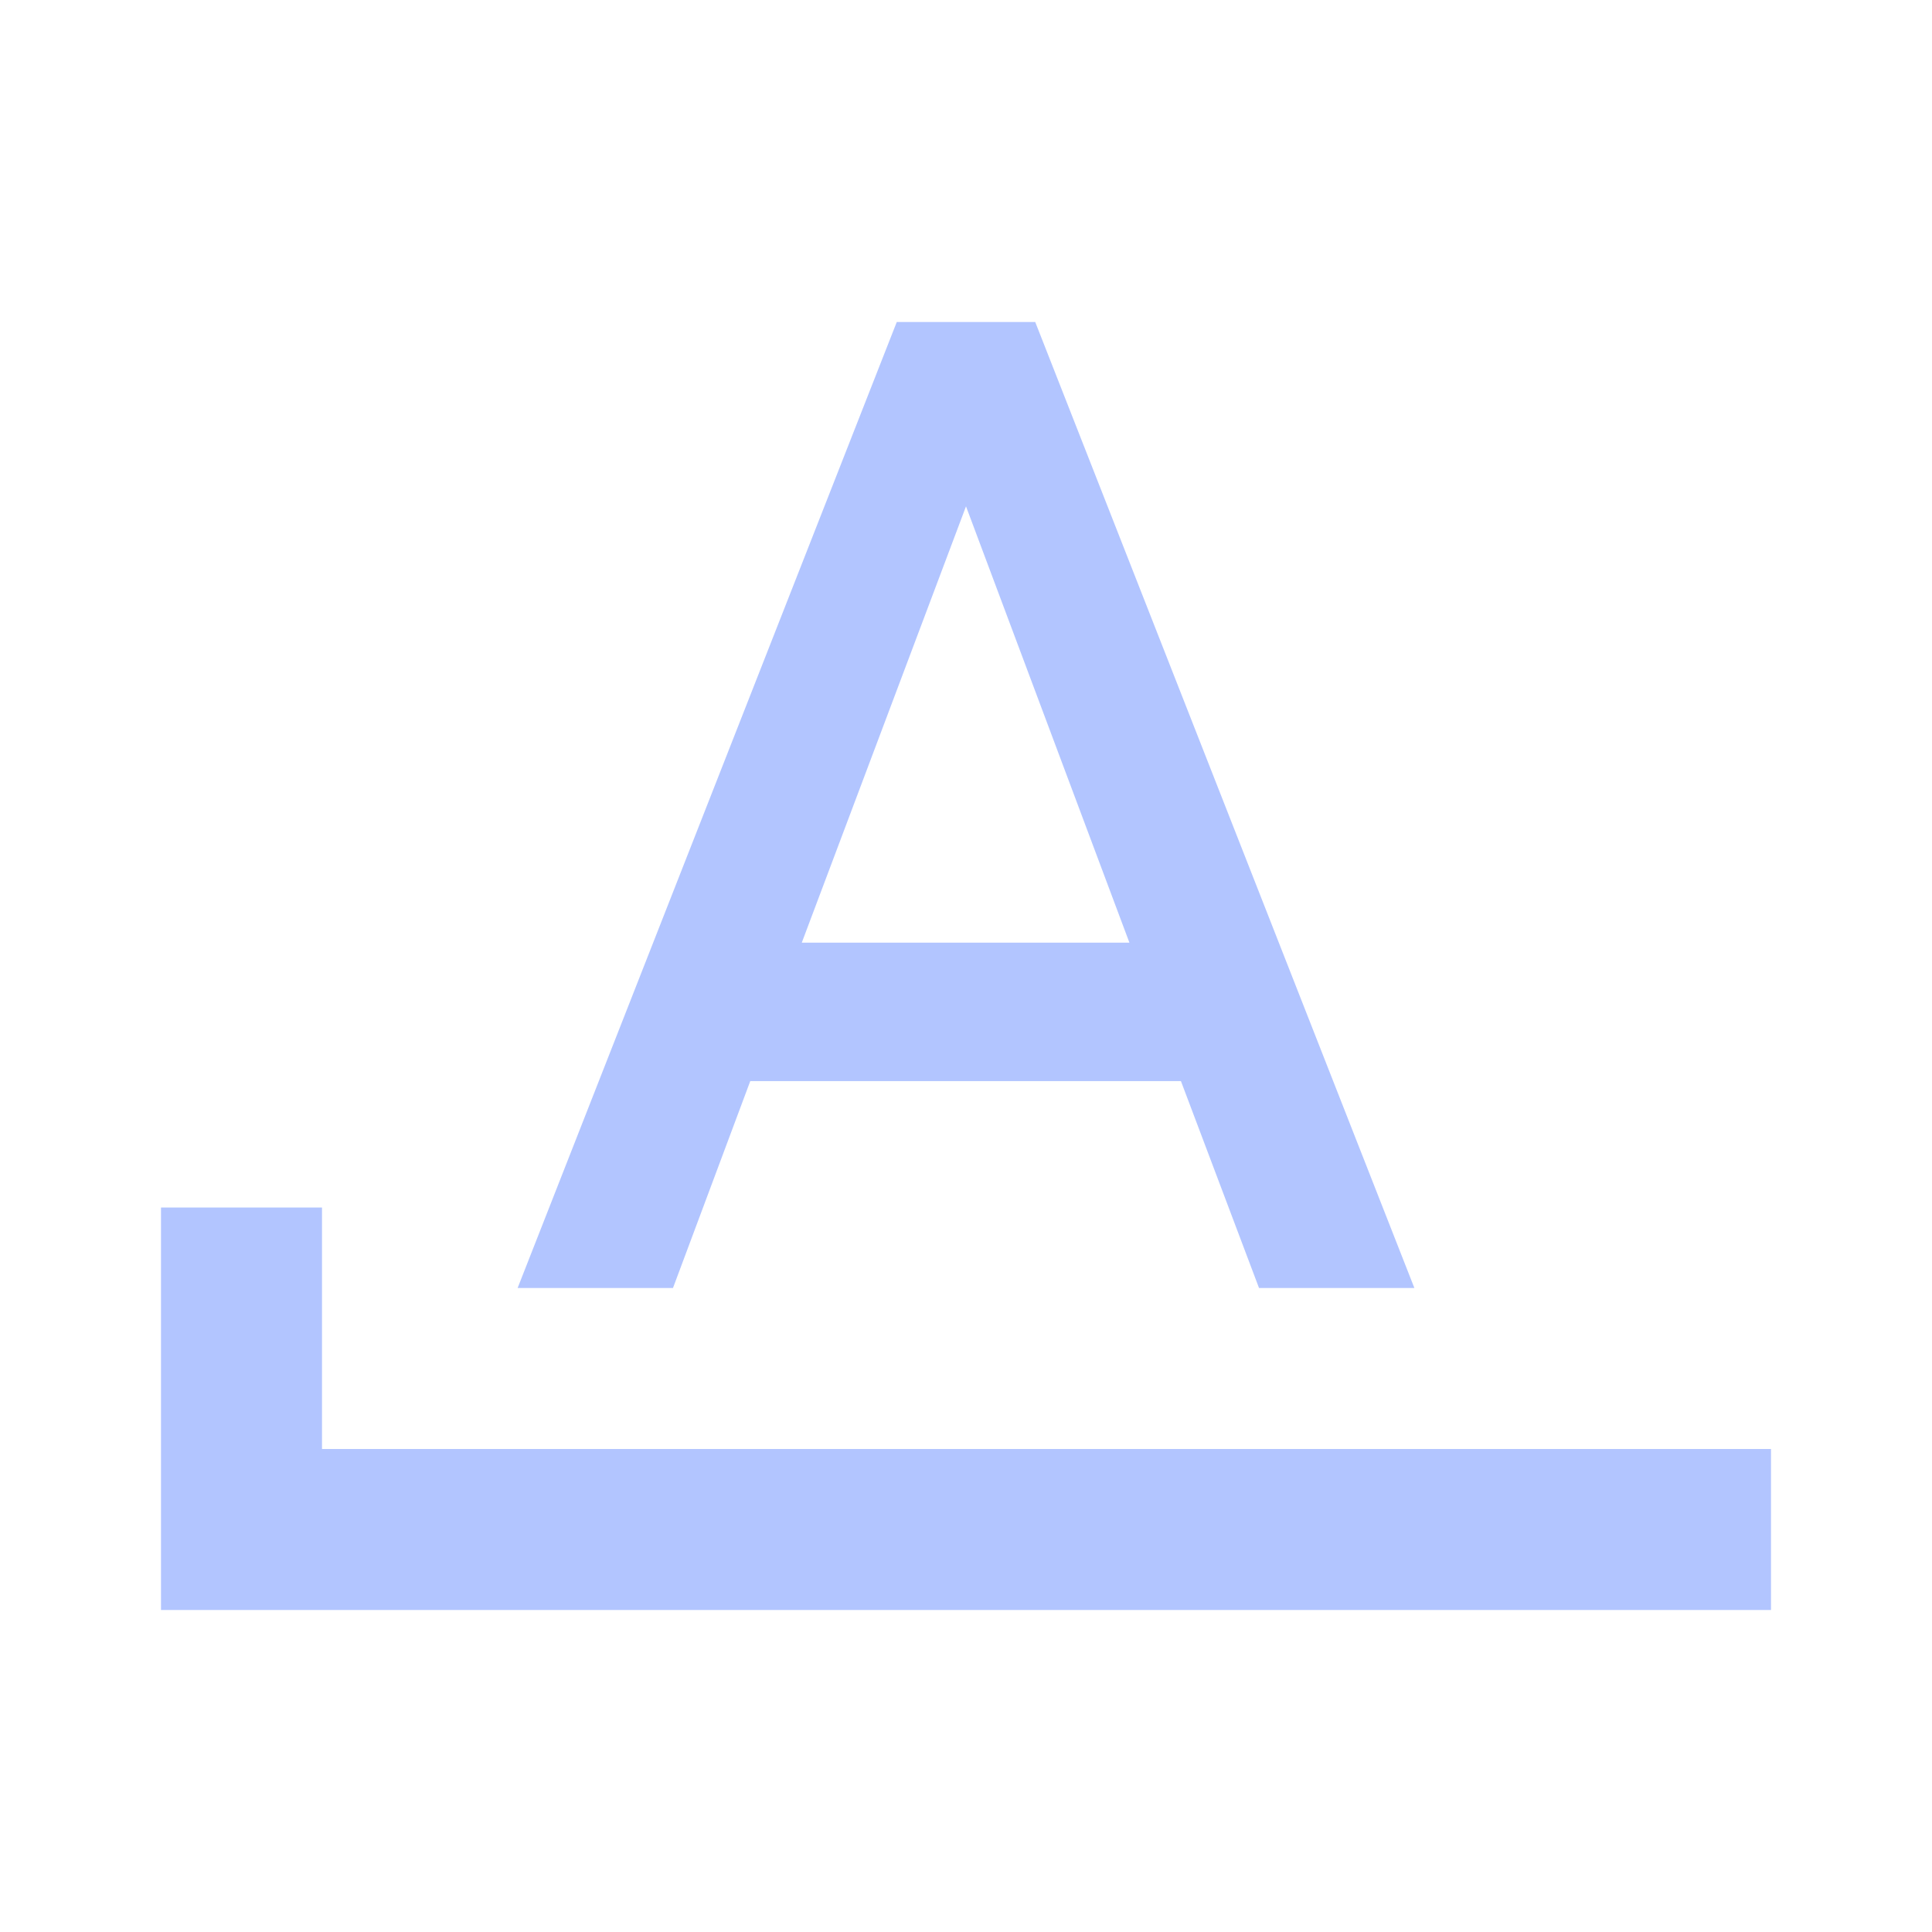
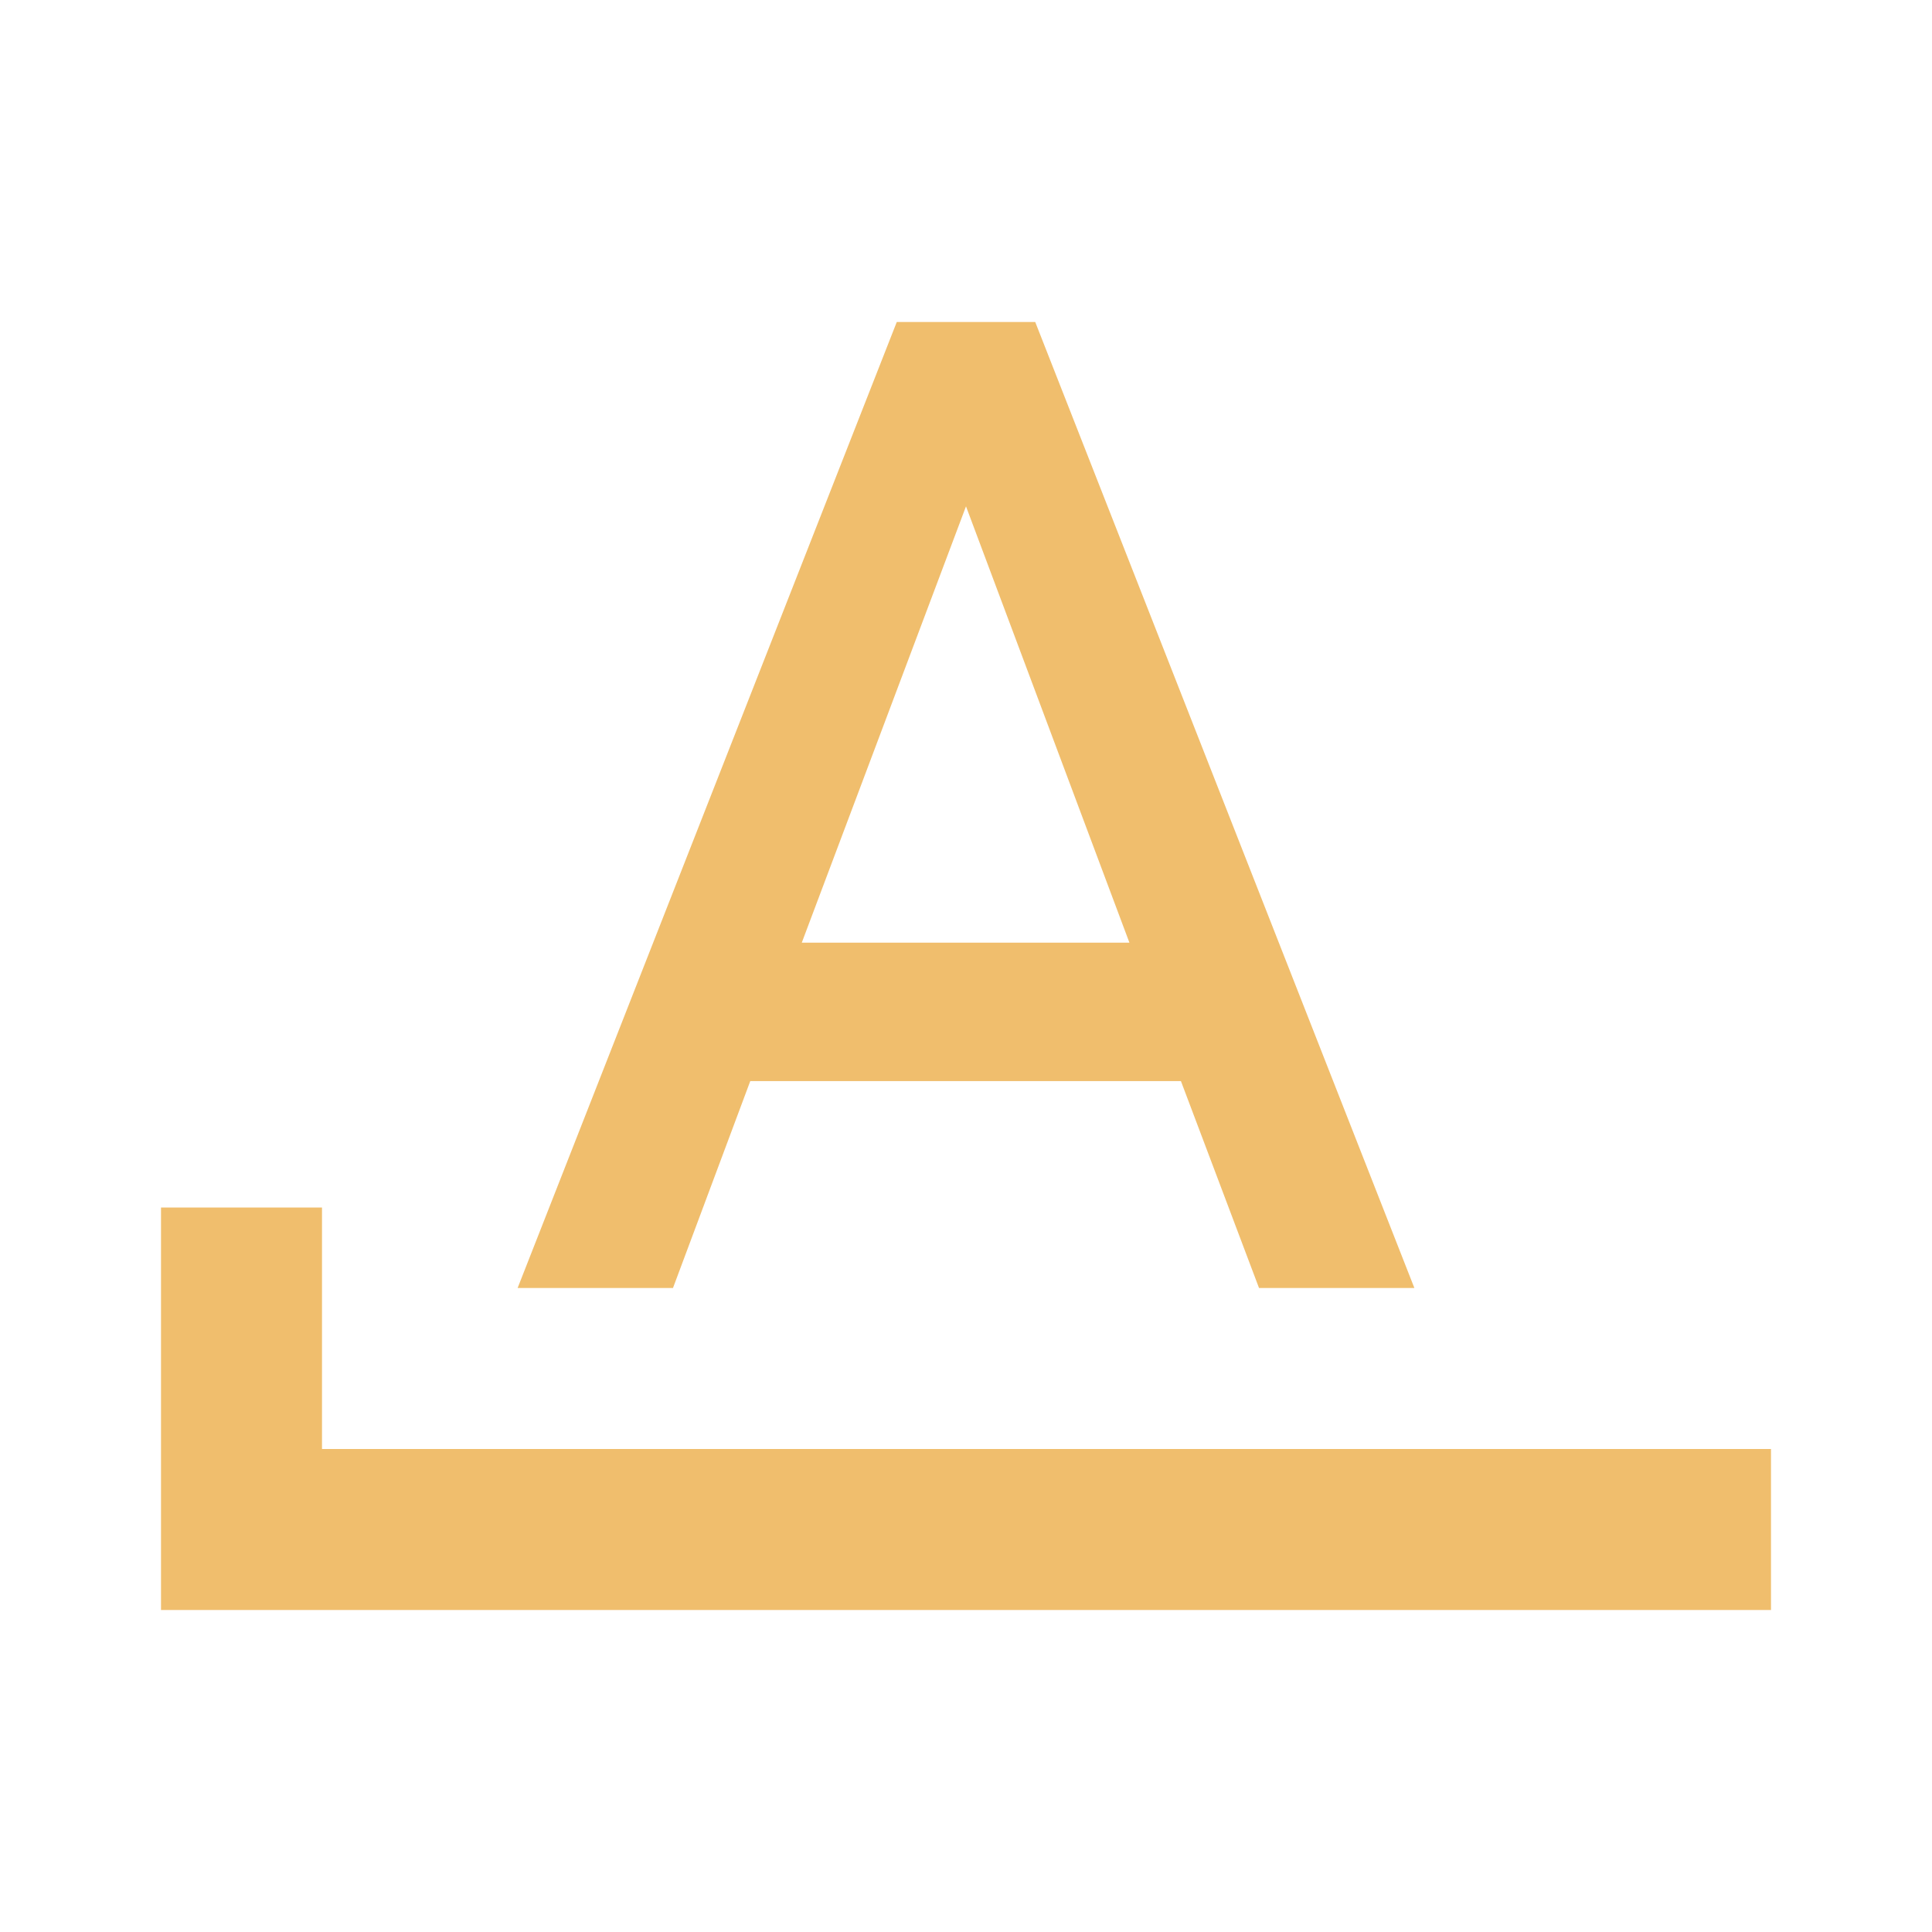
- <svg xmlns="http://www.w3.org/2000/svg" fill="#B2C5FF" preserveAspectRatio="xMidYMid meet" id="mdi-format-letter-starts-with" viewBox="0 0 24 24">
+ <svg xmlns="http://www.w3.org/2000/svg" fill="#F0BE6D" preserveAspectRatio="xMidYMid meet" id="mdi-format-letter-starts-with" viewBox="0 0 24 24">
  <path d="M11.14 4L6.43 16H8.36L9.32 13.43H14.67L15.64 16H17.57L12.86 4M12 6.29L14.03 11.71H9.96M4 18V15H2V20H22V18Z" />
</svg>
